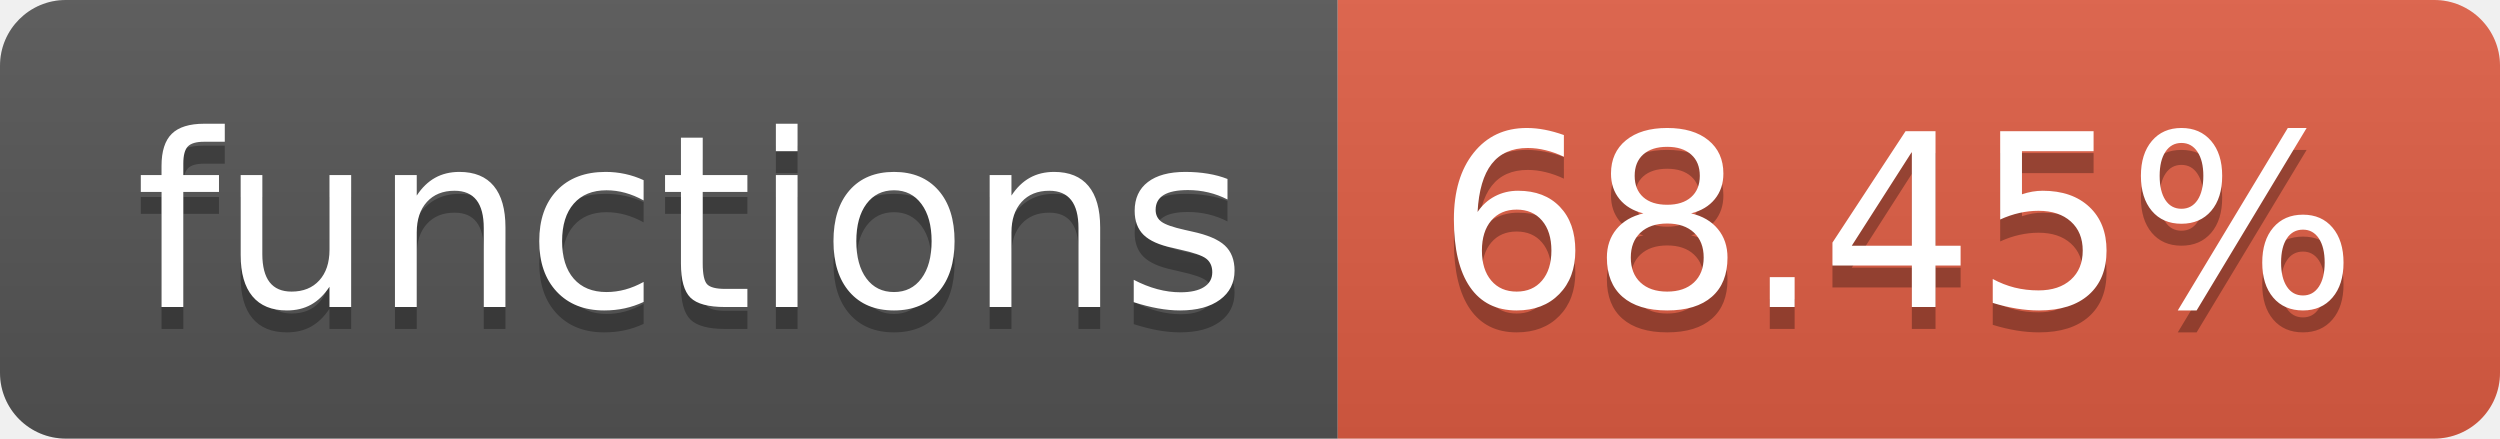
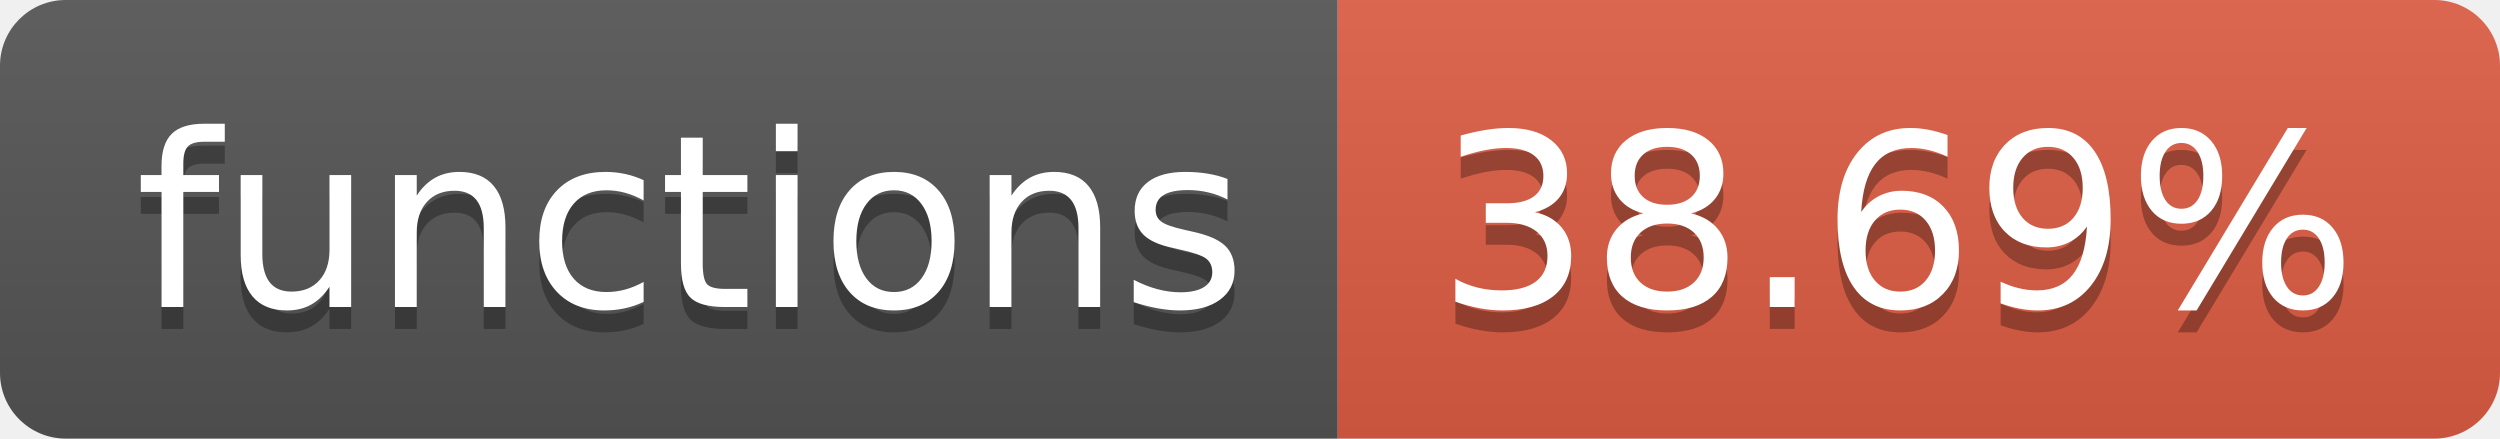
- <svg xmlns="http://www.w3.org/2000/svg" width="114" height="20" role="img" aria-label="functions: 68.45%">
+ <svg xmlns="http://www.w3.org/2000/svg" width="114" height="20" role="img" aria-label="functions: 38.69%">
  <linearGradient id="s" x2="0" y2="100%">
    <stop offset="0" stop-color="#bbb" stop-opacity=".1" />
    <stop offset="1" stop-opacity=".1" />
  </linearGradient>
  <clipPath id="r">
    <rect width="114" height="20" rx="3" fill="#fff" />
  </clipPath>
  <g clip-path="url(#r)">
    <rect width="61" height="20" fill="#555" />
    <rect x="61" width="53" height="20" fill="#e05d44" />
    <rect width="114" height="20" fill="url(#s)" />
  </g>
  <g fill="#fff" text-anchor="middle" font-family="Verdana,Geneva,DejaVu Sans,sans-serif" text-rendering="geometricPrecision" font-size="110">
    <text aria-hidden="true" x="315" y="150" fill="#010101" fill-opacity=".3" transform="scale(.1)" textLength="510">functions</text>
    <text x="315" y="140" transform="scale(.1)" fill="#fff" textLength="510">functions</text>
-     <text aria-hidden="true" x="865" y="150" fill="#010101" fill-opacity=".3" transform="scale(.1)" textLength="430">68.45%</text>
-     <text x="865" y="140" transform="scale(.1)" fill="#fff" textLength="430">68.45%</text>
+     <text aria-hidden="true" x="865" y="150" fill="#010101" fill-opacity=".3" transform="scale(.1)" textLength="430">38.69%</text>
+     <text x="865" y="140" transform="scale(.1)" fill="#fff" textLength="430">38.69%</text>
  </g>
</svg>
